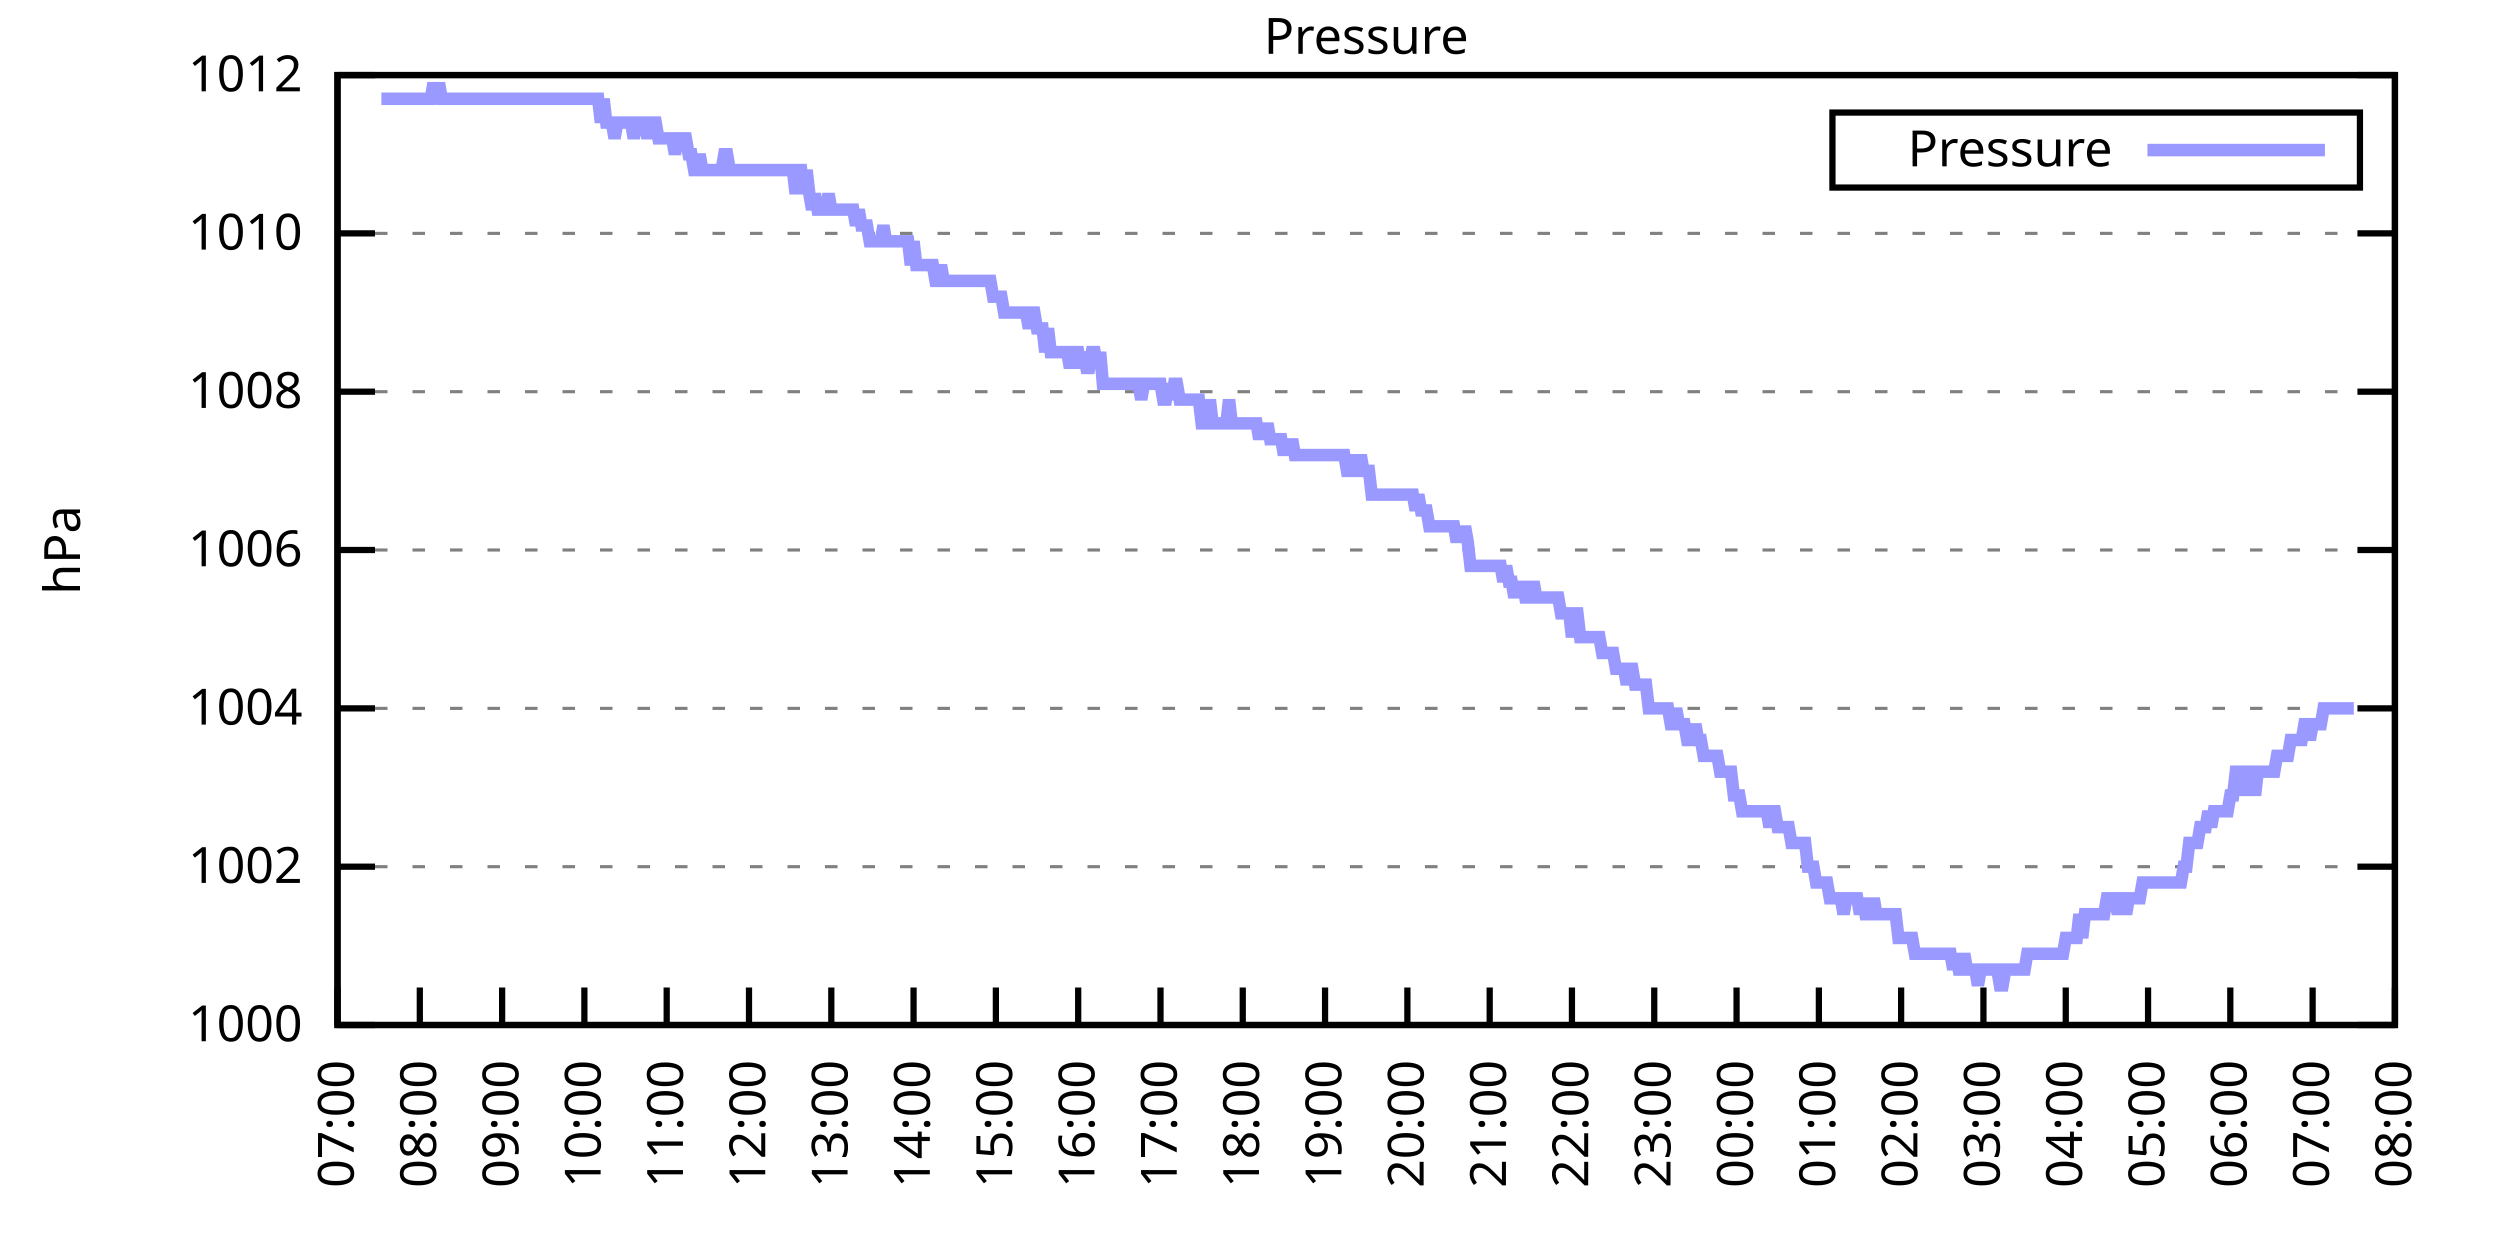
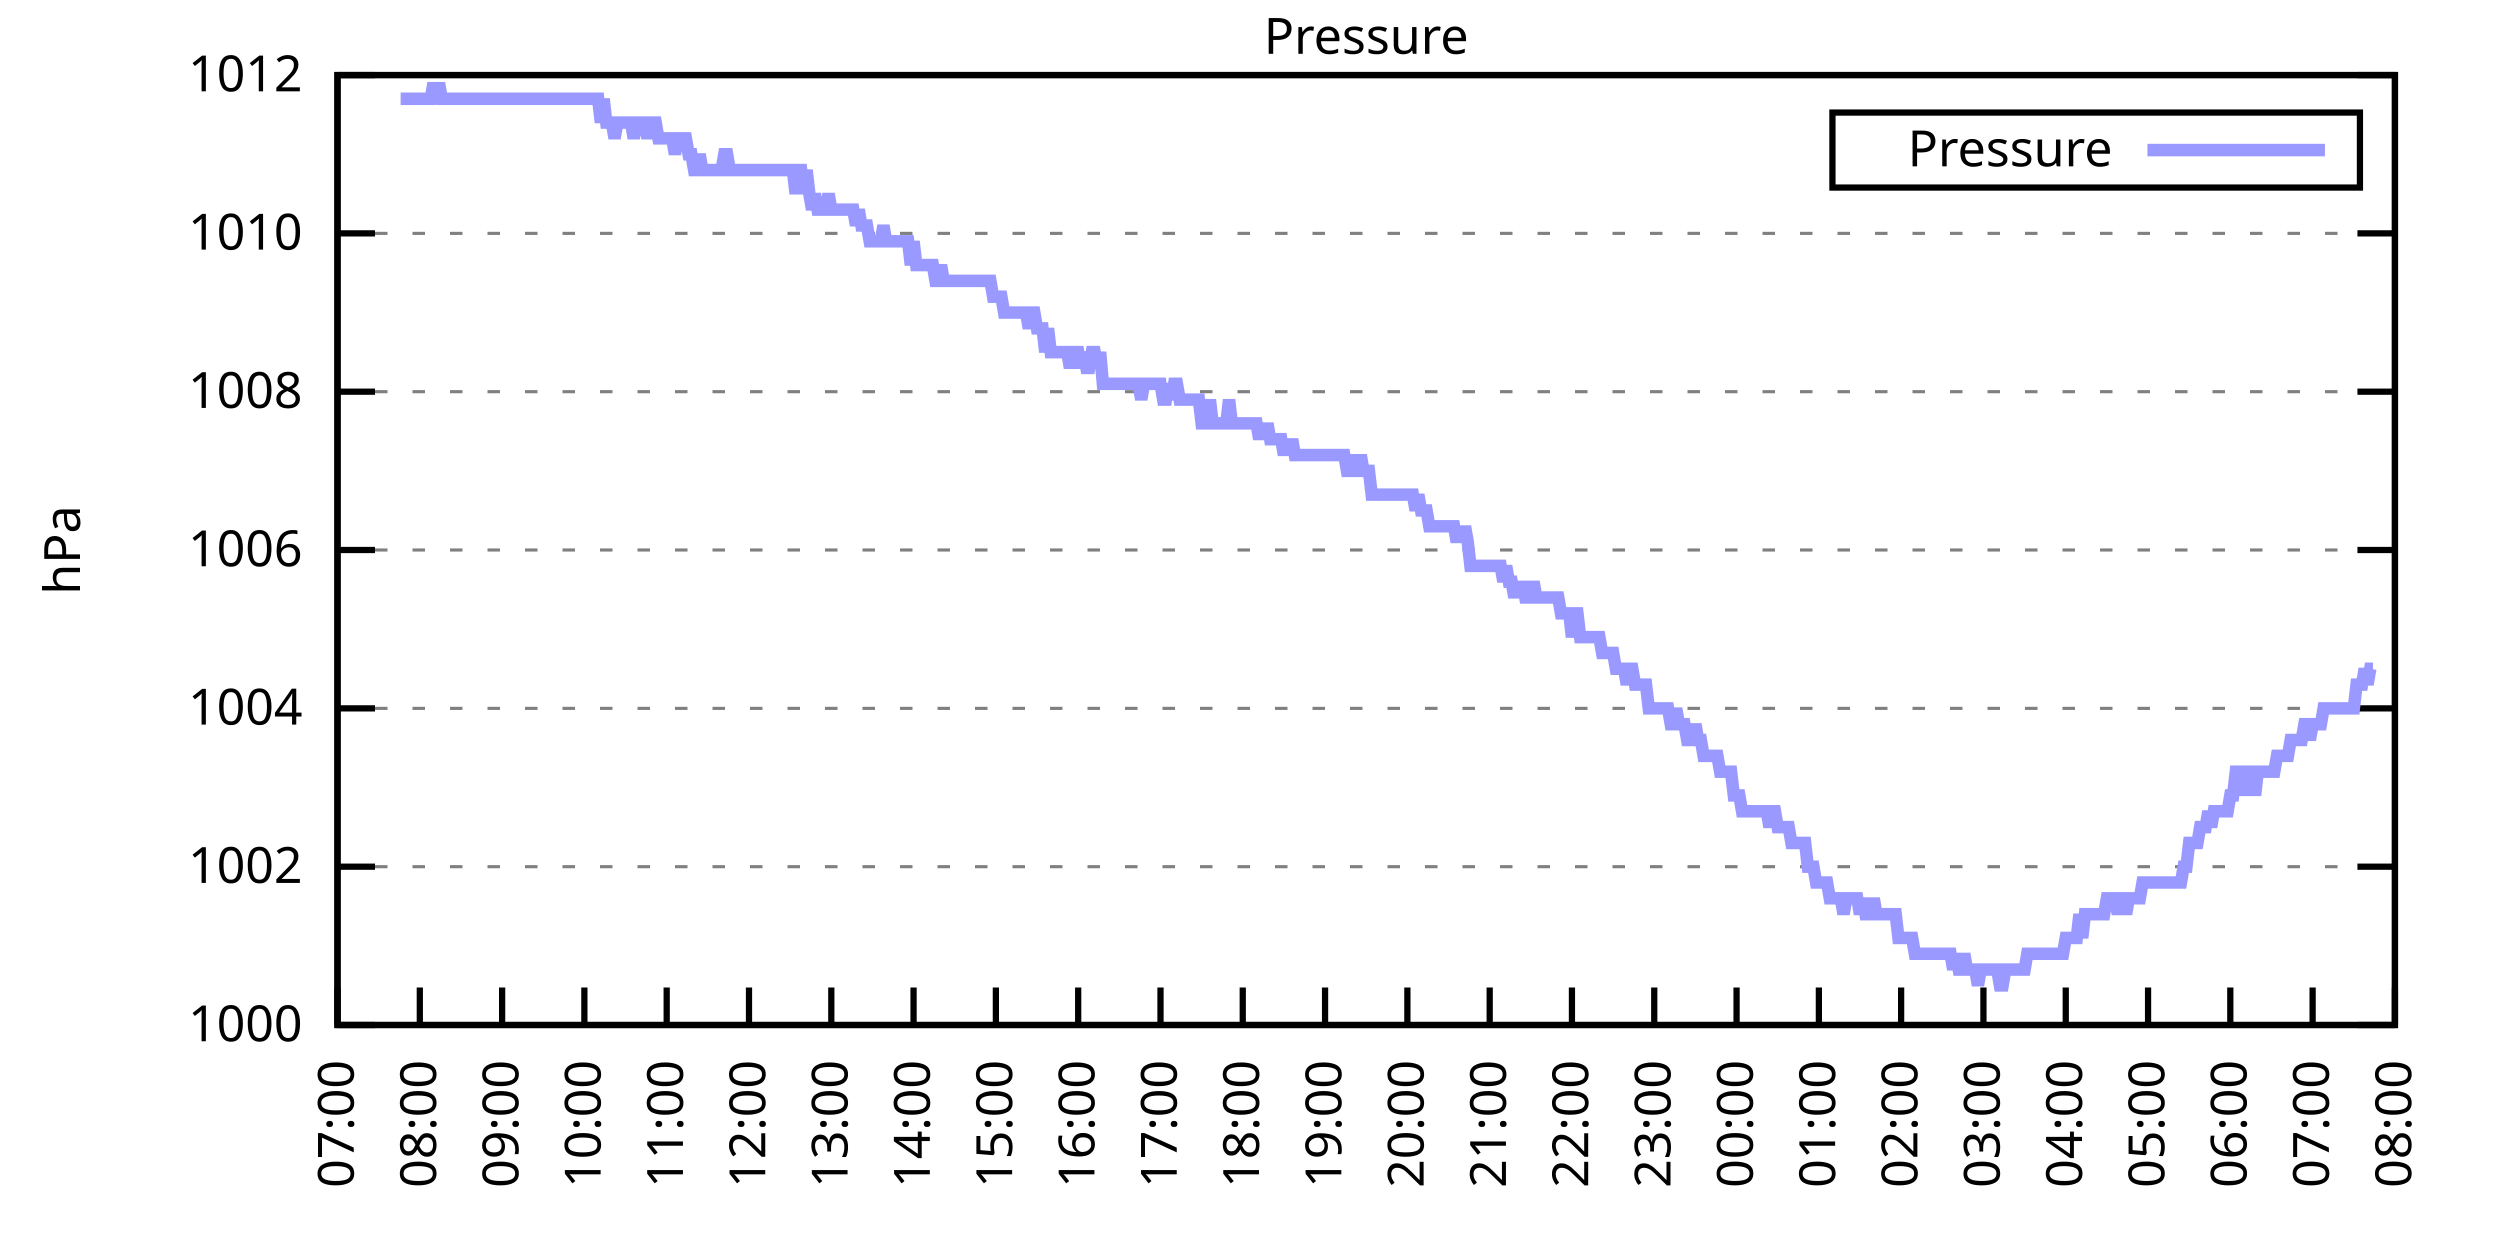
<svg xmlns="http://www.w3.org/2000/svg" xmlns:xlink="http://www.w3.org/1999/xlink" width="400" height="200" viewBox="0 0 400 200">
  <g id="gnuplot_canvas">
    <rect x="0" y="0" width="400" height="200" fill="none" />
    <defs>
      <circle id="gpDot" r="0.5" stroke-width="0.5" stroke="currentColor" />
      <path id="gpPt0" stroke-width="0.333" stroke="currentColor" d="M-1,0 h2 M0,-1 v2" />
      <path id="gpPt1" stroke-width="0.333" stroke="currentColor" d="M-1,-1 L1,1 M1,-1 L-1,1" />
      <path id="gpPt2" stroke-width="0.333" stroke="currentColor" d="M-1,0 L1,0 M0,-1 L0,1 M-1,-1 L1,1 M-1,1 L1,-1" />
      <rect id="gpPt3" stroke-width="0.333" stroke="currentColor" x="-1" y="-1" width="2" height="2" />
      <rect id="gpPt4" stroke-width="0.333" stroke="currentColor" fill="currentColor" x="-1" y="-1" width="2" height="2" />
      <circle id="gpPt5" stroke-width="0.333" stroke="currentColor" cx="0" cy="0" r="1" />
      <use xlink:href="#gpPt5" id="gpPt6" fill="currentColor" stroke="none" />
      <path id="gpPt7" stroke-width="0.333" stroke="currentColor" d="M0,-1.33 L-1.33,0.67 L1.33,0.67 z" />
      <use xlink:href="#gpPt7" id="gpPt8" fill="currentColor" stroke="none" />
      <use xlink:href="#gpPt7" id="gpPt9" stroke="currentColor" transform="rotate(180)" />
      <use xlink:href="#gpPt9" id="gpPt10" fill="currentColor" stroke="none" />
      <use xlink:href="#gpPt3" id="gpPt11" stroke="currentColor" transform="rotate(45)" />
      <use xlink:href="#gpPt11" id="gpPt12" fill="currentColor" stroke="none" />
      <path id="gpPt13" stroke-width="0.333" stroke="currentColor" d="M0,1.330 L1.265,0.411 L0.782,-1.067 L-0.782,-1.076 L-1.265,0.411 z" />
      <use xlink:href="#gpPt13" id="gpPt14" fill="currentColor" stroke="none" />
      <filter id="textbox" filterUnits="objectBoundingBox" x="0" y="0" height="1" width="1">
        <feFlood flood-color="white" flood-opacity="1" result="bgnd" />
        <feComposite in="SourceGraphic" in2="bgnd" operator="atop" />
      </filter>
      <filter id="greybox" filterUnits="objectBoundingBox" x="0" y="0" height="1" width="1">
        <feFlood flood-color="lightgrey" flood-opacity="1" result="grey" />
        <feComposite in="SourceGraphic" in2="grey" operator="atop" />
      </filter>
    </defs>
    <g fill="none" color="white" stroke="currentColor" stroke-width="1.00" stroke-linecap="butt" stroke-linejoin="miter">
</g>
    <g fill="none" color="black" stroke="currentColor" stroke-width="1.00" stroke-linecap="butt" stroke-linejoin="miter">
      <g stroke="none" shape-rendering="crispEdges">
        <polygon fill="rgb(255, 255, 255)" points="54.00,164.00 383.18,164.00 383.18,12.02 54.00,12.02 " />
      </g>
    </g>
    <g fill="none" color="black" stroke="currentColor" stroke-width="1.00" stroke-linecap="butt" stroke-linejoin="miter">
</g>
    <g fill="none" color="black" stroke="black" stroke-width="0.50" stroke-linecap="butt" stroke-linejoin="miter">
</g>
    <g fill="none" color="gray" stroke="currentColor" stroke-width="0.50" stroke-linecap="butt" stroke-linejoin="miter">
      <path stroke="gray" stroke-dasharray="2,4" class="gridline" d="M54.00,164.00 L383.19,164.00  " />
    </g>
    <g fill="none" color="gray" stroke="gray" stroke-width="1.00" stroke-linecap="butt" stroke-linejoin="miter">
</g>
    <g fill="none" color="black" stroke="currentColor" stroke-width="1.00" stroke-linecap="butt" stroke-linejoin="miter">
      <path stroke="black" d="M54.00,164.00 L60.00,164.00 M383.19,164.00 L377.19,164.00  " />
      <g transform="translate(48.40,166.60)" stroke="none" fill="black" font-family="Sans" font-size="8.00" text-anchor="end">
        <text>
          <tspan font-family="Sans"> 1000</tspan>
        </text>
      </g>
    </g>
    <g fill="none" color="black" stroke="currentColor" stroke-width="1.00" stroke-linecap="butt" stroke-linejoin="miter">
</g>
    <g fill="none" color="black" stroke="black" stroke-width="0.50" stroke-linecap="butt" stroke-linejoin="miter">
</g>
    <g fill="none" color="gray" stroke="currentColor" stroke-width="0.50" stroke-linecap="butt" stroke-linejoin="miter">
      <path stroke="gray" stroke-dasharray="2,4" class="gridline" d="M54.00,138.67 L383.19,138.67  " />
    </g>
    <g fill="none" color="gray" stroke="gray" stroke-width="1.00" stroke-linecap="butt" stroke-linejoin="miter">
</g>
    <g fill="none" color="black" stroke="currentColor" stroke-width="1.00" stroke-linecap="butt" stroke-linejoin="miter">
      <path stroke="black" d="M54.00,138.67 L60.00,138.67 M383.19,138.67 L377.19,138.67  " />
      <g transform="translate(48.40,141.27)" stroke="none" fill="black" font-family="Sans" font-size="8.00" text-anchor="end">
        <text>
          <tspan font-family="Sans"> 1002</tspan>
        </text>
      </g>
    </g>
    <g fill="none" color="black" stroke="currentColor" stroke-width="1.00" stroke-linecap="butt" stroke-linejoin="miter">
</g>
    <g fill="none" color="black" stroke="black" stroke-width="0.50" stroke-linecap="butt" stroke-linejoin="miter">
</g>
    <g fill="none" color="gray" stroke="currentColor" stroke-width="0.50" stroke-linecap="butt" stroke-linejoin="miter">
      <path stroke="gray" stroke-dasharray="2,4" class="gridline" d="M54.00,113.34 L383.19,113.34  " />
    </g>
    <g fill="none" color="gray" stroke="gray" stroke-width="1.00" stroke-linecap="butt" stroke-linejoin="miter">
</g>
    <g fill="none" color="black" stroke="currentColor" stroke-width="1.00" stroke-linecap="butt" stroke-linejoin="miter">
      <path stroke="black" d="M54.00,113.34 L60.00,113.34 M383.19,113.34 L377.19,113.34  " />
      <g transform="translate(48.40,115.94)" stroke="none" fill="black" font-family="Sans" font-size="8.00" text-anchor="end">
        <text>
          <tspan font-family="Sans"> 1004</tspan>
        </text>
      </g>
    </g>
    <g fill="none" color="black" stroke="currentColor" stroke-width="1.00" stroke-linecap="butt" stroke-linejoin="miter">
</g>
    <g fill="none" color="black" stroke="black" stroke-width="0.50" stroke-linecap="butt" stroke-linejoin="miter">
</g>
    <g fill="none" color="gray" stroke="currentColor" stroke-width="0.50" stroke-linecap="butt" stroke-linejoin="miter">
      <path stroke="gray" stroke-dasharray="2,4" class="gridline" d="M54.00,88.00 L383.19,88.00  " />
    </g>
    <g fill="none" color="gray" stroke="gray" stroke-width="1.00" stroke-linecap="butt" stroke-linejoin="miter">
</g>
    <g fill="none" color="black" stroke="currentColor" stroke-width="1.00" stroke-linecap="butt" stroke-linejoin="miter">
      <path stroke="black" d="M54.00,88.00 L60.00,88.00 M383.19,88.00 L377.19,88.00  " />
      <g transform="translate(48.40,90.60)" stroke="none" fill="black" font-family="Sans" font-size="8.00" text-anchor="end">
        <text>
          <tspan font-family="Sans"> 1006</tspan>
        </text>
      </g>
    </g>
    <g fill="none" color="black" stroke="currentColor" stroke-width="1.00" stroke-linecap="butt" stroke-linejoin="miter">
</g>
    <g fill="none" color="black" stroke="black" stroke-width="0.50" stroke-linecap="butt" stroke-linejoin="miter">
</g>
    <g fill="none" color="gray" stroke="currentColor" stroke-width="0.50" stroke-linecap="butt" stroke-linejoin="miter">
      <path stroke="gray" stroke-dasharray="2,4" class="gridline" d="M54.00,62.67 L383.19,62.67  " />
    </g>
    <g fill="none" color="gray" stroke="gray" stroke-width="1.00" stroke-linecap="butt" stroke-linejoin="miter">
</g>
    <g fill="none" color="black" stroke="currentColor" stroke-width="1.00" stroke-linecap="butt" stroke-linejoin="miter">
      <path stroke="black" d="M54.00,62.67 L60.00,62.67 M383.19,62.67 L377.19,62.67  " />
      <g transform="translate(48.40,65.27)" stroke="none" fill="black" font-family="Sans" font-size="8.00" text-anchor="end">
        <text>
          <tspan font-family="Sans"> 1008</tspan>
        </text>
      </g>
    </g>
    <g fill="none" color="black" stroke="currentColor" stroke-width="1.00" stroke-linecap="butt" stroke-linejoin="miter">
</g>
    <g fill="none" color="black" stroke="black" stroke-width="0.50" stroke-linecap="butt" stroke-linejoin="miter">
</g>
    <g fill="none" color="gray" stroke="currentColor" stroke-width="0.50" stroke-linecap="butt" stroke-linejoin="miter">
      <path stroke="gray" stroke-dasharray="2,4" class="gridline" d="M54.00,37.34 L383.19,37.34  " />
    </g>
    <g fill="none" color="gray" stroke="gray" stroke-width="1.00" stroke-linecap="butt" stroke-linejoin="miter">
</g>
    <g fill="none" color="black" stroke="currentColor" stroke-width="1.00" stroke-linecap="butt" stroke-linejoin="miter">
      <path stroke="black" d="M54.00,37.34 L60.00,37.34 M383.19,37.34 L377.19,37.34  " />
      <g transform="translate(48.40,39.94)" stroke="none" fill="black" font-family="Sans" font-size="8.00" text-anchor="end">
        <text>
          <tspan font-family="Sans"> 1010</tspan>
        </text>
      </g>
    </g>
    <g fill="none" color="black" stroke="currentColor" stroke-width="1.00" stroke-linecap="butt" stroke-linejoin="miter">
</g>
    <g fill="none" color="black" stroke="black" stroke-width="0.50" stroke-linecap="butt" stroke-linejoin="miter">
</g>
    <g fill="none" color="gray" stroke="currentColor" stroke-width="0.50" stroke-linecap="butt" stroke-linejoin="miter">
      <path stroke="gray" stroke-dasharray="2,4" class="gridline" d="M54.00,12.01 L383.19,12.01  " />
    </g>
    <g fill="none" color="gray" stroke="gray" stroke-width="1.00" stroke-linecap="butt" stroke-linejoin="miter">
</g>
    <g fill="none" color="black" stroke="currentColor" stroke-width="1.00" stroke-linecap="butt" stroke-linejoin="miter">
      <path stroke="black" d="M54.00,12.01 L60.00,12.01 M383.19,12.01 L377.19,12.01  " />
      <g transform="translate(48.40,14.61)" stroke="none" fill="black" font-family="Sans" font-size="8.00" text-anchor="end">
        <text>
          <tspan font-family="Sans"> 1012</tspan>
        </text>
      </g>
    </g>
    <g fill="none" color="black" stroke="currentColor" stroke-width="1.00" stroke-linecap="butt" stroke-linejoin="miter">
      <path stroke="black" d="M54.00,164.00 L54.00,158.00  " />
      <g transform="translate(56.60,169.60) rotate(270.00)" stroke="none" fill="black" font-family="Sans" font-size="8.00" text-anchor="end">
        <text>
          <tspan font-family="Sans">07:00</tspan>
        </text>
      </g>
    </g>
    <g fill="none" color="black" stroke="currentColor" stroke-width="1.00" stroke-linecap="butt" stroke-linejoin="miter">
      <path stroke="black" d="M67.17,164.00 L67.17,158.00  " />
      <g transform="translate(69.77,169.60) rotate(270.00)" stroke="none" fill="black" font-family="Sans" font-size="8.00" text-anchor="end">
        <text>
          <tspan font-family="Sans">08:00</tspan>
        </text>
      </g>
    </g>
    <g fill="none" color="black" stroke="currentColor" stroke-width="1.00" stroke-linecap="butt" stroke-linejoin="miter">
      <path stroke="black" d="M80.34,164.00 L80.34,158.00  " />
      <g transform="translate(82.94,169.60) rotate(270.00)" stroke="none" fill="black" font-family="Sans" font-size="8.00" text-anchor="end">
        <text>
          <tspan font-family="Sans">09:00</tspan>
        </text>
      </g>
    </g>
    <g fill="none" color="black" stroke="currentColor" stroke-width="1.00" stroke-linecap="butt" stroke-linejoin="miter">
      <path stroke="black" d="M93.50,164.00 L93.50,158.00  " />
      <g transform="translate(96.10,169.60) rotate(270.00)" stroke="none" fill="black" font-family="Sans" font-size="8.00" text-anchor="end">
        <text>
          <tspan font-family="Sans">10:00</tspan>
        </text>
      </g>
    </g>
    <g fill="none" color="black" stroke="currentColor" stroke-width="1.00" stroke-linecap="butt" stroke-linejoin="miter">
      <path stroke="black" d="M106.67,164.00 L106.67,158.00  " />
      <g transform="translate(109.27,169.60) rotate(270.00)" stroke="none" fill="black" font-family="Sans" font-size="8.00" text-anchor="end">
        <text>
          <tspan font-family="Sans">11:00</tspan>
        </text>
      </g>
    </g>
    <g fill="none" color="black" stroke="currentColor" stroke-width="1.00" stroke-linecap="butt" stroke-linejoin="miter">
      <path stroke="black" d="M119.84,164.00 L119.84,158.00  " />
      <g transform="translate(122.44,169.60) rotate(270.00)" stroke="none" fill="black" font-family="Sans" font-size="8.00" text-anchor="end">
        <text>
          <tspan font-family="Sans">12:00</tspan>
        </text>
      </g>
    </g>
    <g fill="none" color="black" stroke="currentColor" stroke-width="1.00" stroke-linecap="butt" stroke-linejoin="miter">
      <path stroke="black" d="M133.01,164.00 L133.01,158.00  " />
      <g transform="translate(135.61,169.60) rotate(270.00)" stroke="none" fill="black" font-family="Sans" font-size="8.00" text-anchor="end">
        <text>
          <tspan font-family="Sans">13:00</tspan>
        </text>
      </g>
    </g>
    <g fill="none" color="black" stroke="currentColor" stroke-width="1.00" stroke-linecap="butt" stroke-linejoin="miter">
      <path stroke="black" d="M146.17,164.00 L146.17,158.00  " />
      <g transform="translate(148.77,169.60) rotate(270.00)" stroke="none" fill="black" font-family="Sans" font-size="8.00" text-anchor="end">
        <text>
          <tspan font-family="Sans">14:00</tspan>
        </text>
      </g>
    </g>
    <g fill="none" color="black" stroke="currentColor" stroke-width="1.00" stroke-linecap="butt" stroke-linejoin="miter">
      <path stroke="black" d="M159.34,164.00 L159.34,158.00  " />
      <g transform="translate(161.94,169.60) rotate(270.00)" stroke="none" fill="black" font-family="Sans" font-size="8.00" text-anchor="end">
        <text>
          <tspan font-family="Sans">15:00</tspan>
        </text>
      </g>
    </g>
    <g fill="none" color="black" stroke="currentColor" stroke-width="1.00" stroke-linecap="butt" stroke-linejoin="miter">
      <path stroke="black" d="M172.51,164.00 L172.51,158.00  " />
      <g transform="translate(175.11,169.60) rotate(270.00)" stroke="none" fill="black" font-family="Sans" font-size="8.00" text-anchor="end">
        <text>
          <tspan font-family="Sans">16:00</tspan>
        </text>
      </g>
    </g>
    <g fill="none" color="black" stroke="currentColor" stroke-width="1.00" stroke-linecap="butt" stroke-linejoin="miter">
      <path stroke="black" d="M185.68,164.00 L185.68,158.00  " />
      <g transform="translate(188.28,169.60) rotate(270.00)" stroke="none" fill="black" font-family="Sans" font-size="8.00" text-anchor="end">
        <text>
          <tspan font-family="Sans">17:00</tspan>
        </text>
      </g>
    </g>
    <g fill="none" color="black" stroke="currentColor" stroke-width="1.00" stroke-linecap="butt" stroke-linejoin="miter">
      <path stroke="black" d="M198.84,164.00 L198.84,158.00  " />
      <g transform="translate(201.44,169.60) rotate(270.00)" stroke="none" fill="black" font-family="Sans" font-size="8.00" text-anchor="end">
        <text>
          <tspan font-family="Sans">18:00</tspan>
        </text>
      </g>
    </g>
    <g fill="none" color="black" stroke="currentColor" stroke-width="1.00" stroke-linecap="butt" stroke-linejoin="miter">
      <path stroke="black" d="M212.01,164.00 L212.01,158.00  " />
      <g transform="translate(214.61,169.60) rotate(270.00)" stroke="none" fill="black" font-family="Sans" font-size="8.00" text-anchor="end">
        <text>
          <tspan font-family="Sans">19:00</tspan>
        </text>
      </g>
    </g>
    <g fill="none" color="black" stroke="currentColor" stroke-width="1.00" stroke-linecap="butt" stroke-linejoin="miter">
      <path stroke="black" d="M225.18,164.00 L225.18,158.00  " />
      <g transform="translate(227.78,169.60) rotate(270.00)" stroke="none" fill="black" font-family="Sans" font-size="8.00" text-anchor="end">
        <text>
          <tspan font-family="Sans">20:00</tspan>
        </text>
      </g>
    </g>
    <g fill="none" color="black" stroke="currentColor" stroke-width="1.00" stroke-linecap="butt" stroke-linejoin="miter">
      <path stroke="black" d="M238.35,164.00 L238.35,158.00  " />
      <g transform="translate(240.95,169.60) rotate(270.00)" stroke="none" fill="black" font-family="Sans" font-size="8.00" text-anchor="end">
        <text>
          <tspan font-family="Sans">21:00</tspan>
        </text>
      </g>
    </g>
    <g fill="none" color="black" stroke="currentColor" stroke-width="1.00" stroke-linecap="butt" stroke-linejoin="miter">
      <path stroke="black" d="M251.51,164.00 L251.51,158.00  " />
      <g transform="translate(254.11,169.60) rotate(270.00)" stroke="none" fill="black" font-family="Sans" font-size="8.00" text-anchor="end">
        <text>
          <tspan font-family="Sans">22:00</tspan>
        </text>
      </g>
    </g>
    <g fill="none" color="black" stroke="currentColor" stroke-width="1.00" stroke-linecap="butt" stroke-linejoin="miter">
      <path stroke="black" d="M264.68,164.00 L264.68,158.00  " />
      <g transform="translate(267.28,169.60) rotate(270.00)" stroke="none" fill="black" font-family="Sans" font-size="8.00" text-anchor="end">
        <text>
          <tspan font-family="Sans">23:00</tspan>
        </text>
      </g>
    </g>
    <g fill="none" color="black" stroke="currentColor" stroke-width="1.00" stroke-linecap="butt" stroke-linejoin="miter">
      <path stroke="black" d="M277.85,164.00 L277.85,158.00  " />
      <g transform="translate(280.45,169.60) rotate(270.00)" stroke="none" fill="black" font-family="Sans" font-size="8.00" text-anchor="end">
        <text>
          <tspan font-family="Sans">00:00</tspan>
        </text>
      </g>
    </g>
    <g fill="none" color="black" stroke="currentColor" stroke-width="1.00" stroke-linecap="butt" stroke-linejoin="miter">
      <path stroke="black" d="M291.02,164.00 L291.02,158.00  " />
      <g transform="translate(293.62,169.60) rotate(270.00)" stroke="none" fill="black" font-family="Sans" font-size="8.00" text-anchor="end">
        <text>
          <tspan font-family="Sans">01:00</tspan>
        </text>
      </g>
    </g>
    <g fill="none" color="black" stroke="currentColor" stroke-width="1.00" stroke-linecap="butt" stroke-linejoin="miter">
      <path stroke="black" d="M304.18,164.00 L304.18,158.00  " />
      <g transform="translate(306.78,169.60) rotate(270.00)" stroke="none" fill="black" font-family="Sans" font-size="8.00" text-anchor="end">
        <text>
          <tspan font-family="Sans">02:00</tspan>
        </text>
      </g>
    </g>
    <g fill="none" color="black" stroke="currentColor" stroke-width="1.00" stroke-linecap="butt" stroke-linejoin="miter">
      <path stroke="black" d="M317.35,164.00 L317.35,158.00  " />
      <g transform="translate(319.95,169.60) rotate(270.00)" stroke="none" fill="black" font-family="Sans" font-size="8.00" text-anchor="end">
        <text>
          <tspan font-family="Sans">03:00</tspan>
        </text>
      </g>
    </g>
    <g fill="none" color="black" stroke="currentColor" stroke-width="1.00" stroke-linecap="butt" stroke-linejoin="miter">
      <path stroke="black" d="M330.52,164.00 L330.52,158.00  " />
      <g transform="translate(333.12,169.60) rotate(270.00)" stroke="none" fill="black" font-family="Sans" font-size="8.00" text-anchor="end">
        <text>
          <tspan font-family="Sans">04:00</tspan>
        </text>
      </g>
    </g>
    <g fill="none" color="black" stroke="currentColor" stroke-width="1.00" stroke-linecap="butt" stroke-linejoin="miter">
      <path stroke="black" d="M343.69,164.00 L343.69,158.00  " />
      <g transform="translate(346.29,169.60) rotate(270.00)" stroke="none" fill="black" font-family="Sans" font-size="8.00" text-anchor="end">
        <text>
          <tspan font-family="Sans">05:00</tspan>
        </text>
      </g>
    </g>
    <g fill="none" color="black" stroke="currentColor" stroke-width="1.00" stroke-linecap="butt" stroke-linejoin="miter">
      <path stroke="black" d="M356.85,164.00 L356.85,158.00  " />
      <g transform="translate(359.45,169.60) rotate(270.00)" stroke="none" fill="black" font-family="Sans" font-size="8.00" text-anchor="end">
        <text>
          <tspan font-family="Sans">06:00</tspan>
        </text>
      </g>
    </g>
    <g fill="none" color="black" stroke="currentColor" stroke-width="1.00" stroke-linecap="butt" stroke-linejoin="miter">
      <path stroke="black" d="M370.02,164.00 L370.02,158.00  " />
      <g transform="translate(372.62,169.60) rotate(270.00)" stroke="none" fill="black" font-family="Sans" font-size="8.00" text-anchor="end">
        <text>
          <tspan font-family="Sans">07:00</tspan>
        </text>
      </g>
    </g>
    <g fill="none" color="black" stroke="currentColor" stroke-width="1.00" stroke-linecap="butt" stroke-linejoin="miter">
      <path stroke="black" d="M383.19,164.00 L383.19,158.00  " />
      <g transform="translate(385.79,169.60) rotate(270.00)" stroke="none" fill="black" font-family="Sans" font-size="8.00" text-anchor="end">
        <text>
          <tspan font-family="Sans">08:00</tspan>
        </text>
      </g>
    </g>
    <g fill="none" color="black" stroke="currentColor" stroke-width="1.00" stroke-linecap="butt" stroke-linejoin="miter">
</g>
    <g fill="none" color="black" stroke="currentColor" stroke-width="1.00" stroke-linecap="butt" stroke-linejoin="miter">
      <path stroke="black" d="M54.00,12.01 L54.00,164.00 L383.19,164.00 L383.19,12.01 L54.00,12.01 Z  " />
    </g>
    <g fill="none" color="black" stroke="currentColor" stroke-width="1.00" stroke-linecap="butt" stroke-linejoin="miter">
</g>
    <g fill="none" color="black" stroke="currentColor" stroke-width="1.00" stroke-linecap="butt" stroke-linejoin="miter">
      <path stroke="black" d="M293.19,30.01 L293.19,18.01 L377.59,18.01 L377.59,30.01 L293.19,30.01 Z  " />
    </g>
    <g id="Pressure_plot_1">
      <g fill="none" color="white" stroke="black" stroke-width="2.00" stroke-linecap="butt" stroke-linejoin="miter">
</g>
      <g fill="none" color="black" stroke="currentColor" stroke-width="2.00" stroke-linecap="butt" stroke-linejoin="miter">
        <g transform="translate(337.99,26.61)" stroke="none" fill="black" font-family="Sans" font-size="8.00" text-anchor="end">
          <text>
            <tspan font-family="Sans">Pressure</tspan>
          </text>
        </g>
      </g>
      <g fill="none" color="black" stroke="currentColor" stroke-width="2.00" stroke-linecap="butt" stroke-linejoin="miter">
-         <path stroke="rgb(153, 153, 255)" d="M343.59,24.01 L371.99,24.01 M61.02,15.81 L61.46,15.81 L61.90,15.81 L62.34,15.81 L62.78,15.81 L63.22,15.81   L63.66,15.81 L64.10,15.81 L64.53,15.81 L64.97,15.81 L65.41,15.81 L65.85,15.81 L66.29,15.81 L66.73,15.81   L67.17,15.81 L67.61,15.81 L68.05,15.81 L68.48,15.81 L68.92,15.81 L69.36,13.28 L69.80,15.81 L70.24,13.28   L70.68,15.81 L71.12,15.81 L71.56,15.81 L72.00,15.81 L72.43,15.81 L72.87,15.81 L73.31,15.81 L73.75,15.81   L74.19,15.81 L74.63,15.81 L75.07,15.81 L75.51,15.81 L75.95,15.81 L76.38,15.81 L76.82,15.81 L77.26,15.81   L77.70,15.81 L78.14,15.81 L78.58,15.81 L79.02,15.81 L79.46,15.81 L79.90,15.81 L80.34,15.81 L80.77,15.81   L81.21,15.81 L81.65,15.81 L82.09,15.81 L82.53,15.81 L82.97,15.81 L83.41,15.81 L83.85,15.81 L84.29,15.81   L84.72,15.81 L85.16,15.81 L85.60,15.81 L86.04,15.81 L86.48,15.81 L86.92,15.81 L87.36,15.81 L87.80,15.81   L88.24,15.81 L88.67,15.81 L89.11,15.81 L89.55,15.81 L89.99,15.81 L90.43,15.81 L90.87,15.81 L91.31,15.81   L91.75,15.81 L92.19,15.81 L92.62,15.81 L93.06,15.81 L93.50,15.81 L93.94,15.81 L94.38,15.81 L94.82,15.81   L95.26,15.81 L95.70,15.81 L96.14,19.61 L96.58,15.81 L97.01,19.61 L97.45,19.61 L97.89,19.61 L98.33,22.14   L98.77,19.61 L99.21,19.61 L99.65,19.61 L100.09,19.61 L100.53,19.61 L100.96,19.61 L101.40,22.14 L101.84,19.61   L102.28,19.61 L102.72,19.61 L103.16,19.61 L103.60,22.14 L104.04,19.61 L104.48,19.61 L104.91,19.61 L105.35,22.14   L105.79,22.14 L106.23,22.14 L106.67,22.14 L107.11,22.14 L107.55,22.14 L107.99,24.68 L108.43,22.14 L108.87,22.14   L109.30,22.14 L109.74,22.14 L110.18,24.68 L110.62,24.68 L111.06,27.21 L111.50,27.21 L111.94,24.68 L112.38,27.21   L112.82,27.21 L113.25,27.21 L113.69,27.21 L114.13,27.21 L114.57,27.21 L115.01,27.21 L115.45,27.21 L115.89,24.68   L116.33,24.68 L116.77,27.21 L117.20,27.21 L117.64,27.21 L118.08,27.21 L118.52,27.21 L118.96,27.21 L119.40,27.21   L119.84,27.21 L120.28,27.21 L120.72,27.21 L121.15,27.21 L121.59,27.21 L122.03,27.21 L122.47,27.21 L122.91,27.21   L123.35,27.21 L123.79,27.21 L124.23,27.21 L124.67,27.21 L125.11,27.21 L125.54,27.21 L125.98,27.21 L126.42,27.21   L126.86,27.21 L127.30,31.01 L127.74,27.21 L128.18,27.21 L128.62,31.01 L129.06,27.21 L129.49,31.01 L129.93,33.54   L130.37,31.01 L130.81,33.54 L131.25,33.54 L131.69,33.54 L132.13,33.54 L132.57,31.01 L133.01,33.54 L133.44,33.54   L133.88,33.54 L134.32,33.54 L134.76,33.54 L135.20,33.54 L135.64,33.54 L136.08,33.54 L136.52,33.54 L136.96,36.08   L137.39,33.54 L137.83,36.08 L138.27,36.08 L138.71,36.08 L139.15,38.61 L139.59,38.61 L140.03,38.61 L140.47,38.61   L140.91,38.61 L141.35,36.08 L141.78,38.61 L142.22,38.61 L142.66,38.61 L143.10,38.61 L143.54,38.61 L143.98,38.61   L144.42,38.61 L144.86,38.61 L145.30,38.61 L145.73,42.41 L146.17,38.61 L146.61,42.41 L147.05,42.41 L147.49,42.41   L147.93,42.41 L148.37,42.41 L148.81,42.41 L149.25,42.41 L149.68,44.94 L150.12,44.94 L150.56,42.41 L151.00,44.94   L151.44,44.94 L151.88,44.94 L152.32,44.94 L152.76,44.94 L153.20,44.94 L153.63,44.94 L154.07,44.94 L154.51,44.94   L154.95,44.94 L155.39,44.94 L155.83,44.94 L156.27,44.94 L156.71,44.94 L157.15,44.94 L157.59,44.94 L158.02,44.94   L158.46,44.94 L158.90,47.47 L159.34,47.47 L159.78,47.47 L160.22,47.47 L160.66,50.01 L161.10,50.01 L161.54,50.01   L161.97,50.01 L162.41,50.01 L162.85,50.01 L163.29,50.01 L163.73,50.01 L164.17,50.01 L164.61,52.54 L165.05,50.01   L165.49,50.01 L165.92,52.54 L166.36,52.54 L166.80,52.54 L167.24,56.34 L167.68,52.54 L168.12,56.34 L168.56,56.34   L169.00,56.34 L169.44,56.34 L169.87,56.34 L170.31,56.34 L170.75,56.34 L171.19,58.87 L171.63,56.34 L172.07,56.34   L172.51,56.34 L172.95,58.87 L173.39,56.34 L173.83,58.87 L174.26,58.87 L174.70,56.34 L175.14,56.34 L175.58,58.87   L176.02,56.34 L176.46,61.41 L176.90,61.41 L177.34,61.41 L177.78,61.41 L178.21,61.41 L178.65,61.41 L179.09,61.41   L179.53,61.41 L179.97,61.41 L180.41,61.41 L180.85,61.41 L181.29,61.41 L181.73,61.41 L182.16,61.41 L182.60,63.94   L183.04,61.41 L183.48,61.41 L183.92,61.41 L184.36,61.41 L184.80,61.41 L185.24,61.41 L185.68,61.41 L186.11,63.94   L186.55,63.94 L186.99,61.41 L187.43,63.94 L187.87,61.41 L188.31,61.41 L188.75,63.94 L189.19,63.94 L189.63,63.94   L190.07,63.94 L190.50,63.94 L190.94,63.94 L191.38,63.94 L191.82,63.94 L192.26,67.74 L192.70,67.74 L193.14,67.74   L193.58,63.94 L194.02,67.74 L194.45,67.74 L194.89,67.74 L195.33,67.74 L195.77,67.74 L196.21,67.74 L196.65,63.94   L197.09,67.74 L197.53,67.74 L197.97,67.74 L198.40,67.74 L198.84,67.74 L199.28,67.74 L199.72,67.74 L200.16,67.74   L200.60,67.74 L201.04,67.74 L201.48,70.27 L201.92,67.74 L202.35,70.27 L202.79,67.74 L203.23,70.27 L203.67,70.27   L204.11,70.27 L204.55,70.27 L204.99,70.27 L205.43,72.81 L205.87,70.27 L206.31,72.81 L206.74,70.27 L207.18,72.81   L207.62,72.81 L208.06,72.81 L208.50,72.81 L208.94,72.81 L209.38,72.81 L209.82,72.81 L210.26,72.81 L210.69,72.81   L211.13,72.81 L211.57,72.81 L212.01,72.81 L212.45,72.81 L212.89,72.81 L213.33,72.81 L213.77,72.81 L214.21,72.81   L214.64,72.81 L215.08,72.81 L215.52,75.34 L215.96,75.34 L216.40,72.81 L216.84,75.34 L217.28,75.34 L217.72,72.81   L218.16,75.34 L218.60,75.34 L219.03,75.34 L219.47,79.14 L219.91,79.14 L220.35,79.14 L220.79,79.14 L221.23,79.14   L221.67,79.14 L222.11,79.14 L222.55,79.14 L222.98,79.14 L223.42,79.14 L223.86,79.14 L224.30,79.14 L224.74,79.14   L225.18,79.14 L225.62,79.14 L226.06,79.14 L226.50,81.67 L226.93,79.14 L227.37,81.67 L227.81,81.67 L228.25,81.67   L228.69,84.21 L229.13,84.21 L229.57,84.21 L230.01,84.21 L230.45,84.21 L230.88,84.21 L231.32,84.21 L231.76,84.21   L232.20,84.21 L232.64,84.21 L233.08,86.74 L233.52,84.21 L233.96,86.74 L234.40,84.21 L234.84,86.74 L235.27,90.54   L235.71,90.54 L236.15,90.54 L236.59,90.54 L237.03,90.54 L237.47,90.54 L237.91,90.54 L238.35,90.54 L238.79,90.54   L239.22,90.54 L239.66,90.54 L240.10,90.54 L240.54,93.07 L240.98,90.54 L241.42,93.07 L241.86,93.07 L242.30,95.60   L242.74,93.07 L243.17,95.60 L243.61,93.07 L244.05,95.60 L244.49,95.60 L244.93,95.60 L245.37,93.07 L245.81,95.60   L246.25,95.60 L246.69,95.60 L247.12,95.60 L247.56,95.60 L248.00,95.60 L248.44,95.60 L248.88,95.60 L249.32,95.60   L249.76,98.14 L250.20,98.14 L250.64,98.14 L251.08,98.14 L251.51,101.94 L251.95,98.14 L252.39,98.14 L252.83,101.94   L253.27,101.94 L253.71,101.94 L254.15,101.94 L254.59,101.94 L255.03,101.94 L255.46,101.94 L255.90,101.94 L256.34,104.47   L256.78,104.47 L257.22,104.47 L257.66,104.47 L258.10,104.47 L258.54,107.00 L258.98,107.00 L259.41,107.00 L259.85,107.00   L260.29,109.54 L260.73,107.00 L261.17,107.00 L261.61,109.54 L262.05,109.54 L262.49,109.54 L262.93,109.54 L263.36,109.54   L263.80,113.34 L264.24,113.34 L264.68,113.34 L265.12,113.34 L265.56,113.34 L266.00,113.34 L266.44,113.34 L266.88,113.34   L267.32,115.87 L267.75,115.87 L268.19,113.34 L268.63,115.87 L269.07,115.87 L269.51,115.87 L269.95,118.40 L270.39,118.40   L270.83,118.40 L271.27,115.87 L271.70,118.40 L272.14,118.40 L272.58,120.94 L273.02,120.94 L273.46,120.94 L273.90,120.94   L274.34,120.94 L274.78,120.94 L275.22,123.47 L275.65,123.47 L276.09,123.47 L276.53,123.47 L276.97,123.47 L277.41,127.27   L277.85,127.27 L278.29,127.27 L278.73,129.80 L279.17,129.80 L279.60,129.80 L280.04,129.80 L280.48,129.80 L280.92,129.80   L281.36,129.80 L281.80,129.80 L282.24,129.80 L282.68,129.80 L283.12,132.34 L283.56,129.80 L283.99,129.80 L284.43,132.34   L284.87,132.34 L285.31,132.34 L285.75,132.34 L286.19,132.34 L286.63,134.87 L287.07,134.87 L287.51,134.87 L287.94,134.87   L288.38,134.87 L288.82,134.87 L289.26,138.67 L289.70,138.67 L290.14,138.67 L290.58,141.20 L291.02,141.20 L291.46,141.20   L291.89,141.20 L292.33,141.20 L292.77,143.73 L293.21,143.73 L293.65,143.73 L294.09,143.73 L294.53,143.73 L294.97,146.27   L295.41,143.73 L295.84,143.73 L296.28,143.73 L296.72,143.73 L297.16,143.73 L297.60,146.27 L298.04,143.73 L298.48,146.27   L298.92,146.27 L299.36,146.27 L299.80,143.73 L300.23,146.27 L300.67,146.27 L301.11,146.27 L301.55,146.27 L301.99,146.27   L302.43,146.27 L302.87,146.27 L303.31,146.27 L303.75,150.07 L304.18,150.07 L304.62,150.07 L305.06,150.07 L305.50,150.07   L305.94,150.07 L306.38,152.60 L306.82,152.60 L307.26,152.60 L307.70,152.60 L308.13,152.60 L308.57,152.60 L309.01,152.60   L309.45,152.60 L309.89,152.60 L310.33,152.60 L310.77,152.60 L311.21,152.60 L311.65,152.60 L312.08,152.60 L312.52,155.13   L312.96,152.60 L313.40,155.13 L313.84,155.13 L314.28,152.60 L314.72,155.13 L315.16,155.13 L315.60,155.13 L316.04,155.13   L316.47,157.67 L316.91,155.13 L317.35,155.13 L317.79,155.13 L318.23,155.13 L318.67,155.13 L319.11,155.13 L319.55,155.13   L319.99,157.67 L320.42,157.67 L320.86,155.13 L321.30,155.13 L321.74,155.13 L322.18,155.13 L322.62,155.13 L323.06,155.13   L323.50,155.13 L323.94,155.13 L324.37,152.60 L324.81,152.60 L325.25,152.60 L325.69,152.60 L326.13,152.60 L326.57,152.60   L327.01,152.60 L327.45,152.60 L327.89,152.60 L328.33,152.60 L328.76,152.60 L329.20,152.60 L329.64,152.60 L330.08,152.60   L330.52,150.07 L330.96,150.07 L331.40,150.07 L331.84,150.07 L332.28,150.07 L332.71,146.27 L333.15,150.07 L333.59,146.27   L334.03,146.27 L334.47,146.27 L334.91,146.27 L335.35,146.27 L335.79,146.27 L336.23,146.27 L336.66,146.27 L337.10,143.73   L337.54,143.73 L337.98,143.73 L338.42,143.73 L338.86,146.27 L339.30,143.73 L339.74,143.73 L340.18,146.27 L340.61,143.73   L341.05,143.73 L341.49,143.73 L341.93,143.73 L342.37,143.73 L342.81,141.20 L343.25,141.20 L343.69,141.20 L344.13,141.20   L344.57,141.20 L345.00,141.20 L345.44,141.20 L345.88,141.20 L346.32,141.20 L346.76,141.20 L347.20,141.20 L347.64,141.20   L348.08,141.20 L348.52,141.20 L348.95,141.20 L349.39,138.67 L349.83,138.67 L350.27,134.87 L350.71,134.87 L351.15,134.87   L351.59,134.87 L352.03,132.34 L352.47,132.34 L352.90,132.34 L353.34,129.80 L353.78,132.34 L354.22,129.80 L354.66,129.80   L355.10,129.80 L355.54,129.80 L355.98,129.80 L356.42,129.80 L356.85,127.27 L357.29,127.27 L357.73,123.47 L358.17,123.47   L358.61,127.27 L359.05,123.47 L359.49,127.27 L359.93,123.47 L360.37,123.47 L360.81,127.27 L361.24,123.47 L361.68,123.47   L362.12,123.47 L362.56,123.47 L363.00,123.47 L363.44,123.47 L363.88,123.47 L364.32,120.94 L364.76,120.94 L365.19,120.94   L365.63,120.94 L366.07,120.94 L366.51,118.40 L366.95,118.40 L367.39,118.40 L367.83,118.40 L368.27,118.40 L368.71,115.87   L369.14,115.87 L369.58,118.40 L370.02,115.87 L370.46,115.87 L370.90,115.87 L371.34,115.87 L371.78,113.34 L372.22,113.34   L372.66,113.34 L373.09,113.34 L373.53,113.34 L373.97,113.34 L374.41,113.34 L374.85,113.34 L375.29,113.34 L375.73,113.34   L376.17,113.34 L376.61,113.34  " />
+         <path stroke="rgb(153, 153, 255)" d="M343.59,24.01 L371.99,24.01 M64.10,15.81 L64.53,15.81 L64.97,15.81 L65.41,15.81 L65.85,15.81 L66.29,15.81   L66.73,15.81 L67.17,15.81 L67.61,15.81 L68.05,15.81 L68.48,15.81 L68.92,15.81 L69.36,13.28 L69.80,15.81   L70.24,13.28 L70.68,15.81 L71.12,15.81 L71.56,15.81 L72.00,15.81 L72.43,15.81 L72.87,15.81 L73.31,15.81   L73.75,15.81 L74.19,15.81 L74.63,15.81 L75.07,15.81 L75.51,15.81 L75.95,15.81 L76.38,15.81 L76.82,15.81   L77.26,15.81 L77.70,15.81 L78.14,15.81 L78.58,15.81 L79.02,15.81 L79.46,15.81 L79.90,15.81 L80.34,15.81   L80.77,15.81 L81.21,15.81 L81.65,15.81 L82.09,15.81 L82.53,15.81 L82.97,15.81 L83.41,15.81 L83.85,15.81   L84.29,15.81 L84.72,15.81 L85.16,15.81 L85.60,15.81 L86.04,15.81 L86.48,15.81 L86.92,15.81 L87.36,15.81   L87.80,15.81 L88.24,15.81 L88.67,15.81 L89.11,15.81 L89.55,15.81 L89.99,15.81 L90.43,15.81 L90.87,15.81   L91.31,15.81 L91.75,15.81 L92.19,15.81 L92.62,15.81 L93.06,15.81 L93.50,15.81 L93.94,15.81 L94.38,15.81   L94.82,15.81 L95.26,15.81 L95.70,15.81 L96.14,19.61 L96.58,15.81 L97.01,19.61 L97.45,19.61 L97.89,19.61   L98.33,22.14 L98.77,19.61 L99.21,19.61 L99.65,19.61 L100.09,19.61 L100.53,19.61 L100.96,19.61 L101.40,22.14   L101.84,19.61 L102.28,19.61 L102.72,19.61 L103.16,19.61 L103.60,22.14 L104.04,19.61 L104.48,19.61 L104.91,19.61   L105.35,22.14 L105.79,22.14 L106.23,22.14 L106.67,22.14 L107.11,22.14 L107.55,22.14 L107.99,24.68 L108.43,22.14   L108.87,22.14 L109.30,22.14 L109.74,22.14 L110.18,24.68 L110.62,24.68 L111.06,27.21 L111.50,27.21 L111.94,24.68   L112.38,27.21 L112.82,27.21 L113.25,27.21 L113.69,27.21 L114.13,27.21 L114.57,27.21 L115.01,27.21 L115.45,27.21   L115.89,24.68 L116.33,24.68 L116.77,27.21 L117.20,27.21 L117.64,27.21 L118.08,27.21 L118.52,27.21 L118.96,27.21   L119.40,27.21 L119.84,27.21 L120.28,27.21 L120.72,27.21 L121.15,27.21 L121.59,27.21 L122.03,27.21 L122.47,27.21   L122.91,27.21 L123.35,27.21 L123.79,27.21 L124.23,27.21 L124.67,27.21 L125.11,27.21 L125.54,27.21 L125.98,27.21   L126.42,27.21 L126.86,27.21 L127.30,31.01 L127.74,27.21 L128.18,27.21 L128.62,31.01 L129.06,27.21 L129.49,31.01   L129.93,33.54 L130.37,31.01 L130.81,33.54 L131.25,33.54 L131.69,33.54 L132.13,33.54 L132.57,31.01 L133.01,33.54   L133.44,33.54 L133.88,33.54 L134.32,33.54 L134.76,33.54 L135.20,33.54 L135.64,33.54 L136.08,33.54 L136.52,33.54   L136.96,36.08 L137.39,33.54 L137.83,36.08 L138.27,36.08 L138.71,36.08 L139.15,38.61 L139.59,38.61 L140.03,38.61   L140.47,38.61 L140.91,38.61 L141.35,36.08 L141.78,38.61 L142.22,38.61 L142.66,38.61 L143.10,38.61 L143.54,38.61   L143.98,38.61 L144.42,38.61 L144.86,38.61 L145.30,38.61 L145.73,42.41 L146.17,38.61 L146.61,42.41 L147.05,42.41   L147.49,42.41 L147.93,42.41 L148.37,42.41 L148.81,42.41 L149.25,42.41 L149.68,44.94 L150.12,44.94 L150.56,42.41   L151.00,44.94 L151.44,44.94 L151.88,44.94 L152.32,44.94 L152.76,44.94 L153.20,44.94 L153.63,44.94 L154.07,44.94   L154.51,44.94 L154.95,44.94 L155.39,44.94 L155.83,44.94 L156.27,44.94 L156.71,44.94 L157.15,44.94 L157.59,44.94   L158.02,44.94 L158.46,44.94 L158.90,47.47 L159.34,47.47 L159.78,47.47 L160.22,47.47 L160.66,50.01 L161.10,50.01   L161.54,50.01 L161.97,50.01 L162.41,50.01 L162.85,50.01 L163.29,50.01 L163.73,50.01 L164.17,50.01 L164.61,52.54   L165.05,50.01 L165.49,50.01 L165.92,52.54 L166.36,52.54 L166.80,52.54 L167.24,56.34 L167.68,52.54 L168.12,56.34   L168.56,56.34 L169.00,56.34 L169.44,56.34 L169.87,56.34 L170.31,56.34 L170.75,56.34 L171.19,58.87 L171.63,56.34   L172.07,56.34 L172.51,56.34 L172.95,58.87 L173.39,56.34 L173.83,58.87 L174.26,58.87 L174.70,56.34 L175.14,56.34   L175.58,58.87 L176.02,56.34 L176.46,61.41 L176.90,61.41 L177.34,61.41 L177.78,61.41 L178.21,61.41 L178.65,61.41   L179.09,61.41 L179.53,61.41 L179.97,61.41 L180.41,61.41 L180.85,61.41 L181.29,61.41 L181.73,61.41 L182.16,61.41   L182.60,63.94 L183.04,61.41 L183.48,61.41 L183.92,61.41 L184.36,61.41 L184.80,61.41 L185.24,61.41 L185.68,61.41   L186.11,63.94 L186.55,63.94 L186.99,61.41 L187.43,63.94 L187.87,61.41 L188.31,61.41 L188.75,63.94 L189.19,63.94   L189.63,63.94 L190.07,63.94 L190.50,63.94 L190.94,63.94 L191.38,63.94 L191.82,63.94 L192.26,67.74 L192.70,67.74   L193.14,67.74 L193.58,63.94 L194.02,67.74 L194.45,67.74 L194.89,67.74 L195.33,67.74 L195.77,67.74 L196.21,67.74   L196.65,63.94 L197.09,67.74 L197.53,67.74 L197.97,67.74 L198.40,67.74 L198.84,67.74 L199.28,67.74 L199.72,67.74   L200.16,67.74 L200.60,67.74 L201.04,67.74 L201.48,70.27 L201.92,67.74 L202.35,70.27 L202.79,67.74 L203.23,70.27   L203.67,70.27 L204.11,70.27 L204.55,70.27 L204.99,70.27 L205.43,72.81 L205.87,70.27 L206.31,72.81 L206.74,70.27   L207.18,72.81 L207.62,72.81 L208.06,72.81 L208.50,72.81 L208.94,72.81 L209.38,72.81 L209.82,72.81 L210.26,72.81   L210.69,72.81 L211.13,72.81 L211.57,72.81 L212.01,72.81 L212.45,72.81 L212.89,72.81 L213.33,72.81 L213.77,72.81   L214.21,72.81 L214.64,72.81 L215.08,72.81 L215.52,75.34 L215.96,75.34 L216.40,72.81 L216.84,75.34 L217.28,75.34   L217.72,72.81 L218.16,75.34 L218.60,75.34 L219.03,75.34 L219.47,79.14 L219.91,79.14 L220.35,79.14 L220.79,79.14   L221.23,79.14 L221.67,79.14 L222.11,79.14 L222.55,79.14 L222.98,79.14 L223.42,79.14 L223.86,79.14 L224.30,79.14   L224.74,79.14 L225.18,79.14 L225.62,79.14 L226.06,79.14 L226.50,81.67 L226.93,79.14 L227.37,81.67 L227.81,81.67   L228.25,81.67 L228.69,84.21 L229.13,84.21 L229.57,84.21 L230.01,84.21 L230.45,84.21 L230.88,84.21 L231.32,84.21   L231.76,84.21 L232.20,84.21 L232.64,84.21 L233.08,86.74 L233.52,84.21 L233.96,86.74 L234.40,84.21 L234.84,86.74   L235.27,90.54 L235.71,90.54 L236.15,90.54 L236.59,90.54 L237.03,90.54 L237.47,90.54 L237.91,90.54 L238.35,90.54   L238.79,90.54 L239.22,90.54 L239.66,90.54 L240.10,90.54 L240.54,93.07 L240.98,90.54 L241.42,93.07 L241.86,93.07   L242.30,95.60 L242.74,93.07 L243.17,95.60 L243.61,93.07 L244.05,95.60 L244.49,95.60 L244.93,95.60 L245.37,93.07   L245.81,95.60 L246.25,95.60 L246.69,95.60 L247.12,95.60 L247.56,95.60 L248.00,95.60 L248.44,95.60 L248.88,95.60   L249.32,95.60 L249.76,98.14 L250.20,98.14 L250.64,98.14 L251.08,98.14 L251.51,101.94 L251.95,98.14 L252.39,98.14   L252.83,101.94 L253.27,101.94 L253.71,101.94 L254.15,101.94 L254.59,101.94 L255.03,101.94 L255.46,101.94 L255.90,101.94   L256.34,104.47 L256.78,104.47 L257.22,104.47 L257.66,104.47 L258.10,104.47 L258.54,107.00 L258.98,107.00 L259.41,107.00   L259.85,107.00 L260.29,109.54 L260.73,107.00 L261.17,107.00 L261.61,109.54 L262.05,109.54 L262.49,109.54 L262.93,109.54   L263.36,109.54 L263.80,113.34 L264.24,113.34 L264.68,113.34 L265.12,113.34 L265.56,113.34 L266.00,113.34 L266.44,113.34   L266.88,113.34 L267.32,115.87 L267.75,115.87 L268.19,113.34 L268.63,115.87 L269.07,115.87 L269.51,115.87 L269.95,118.40   L270.39,118.40 L270.83,118.40 L271.27,115.87 L271.70,118.40 L272.14,118.40 L272.58,120.94 L273.02,120.94 L273.46,120.94   L273.90,120.94 L274.34,120.94 L274.78,120.94 L275.22,123.47 L275.65,123.47 L276.09,123.47 L276.53,123.47 L276.97,123.47   L277.41,127.27 L277.85,127.27 L278.29,127.27 L278.73,129.80 L279.17,129.80 L279.60,129.80 L280.04,129.80 L280.48,129.80   L280.92,129.80 L281.36,129.80 L281.80,129.80 L282.24,129.80 L282.68,129.80 L283.12,132.34 L283.56,129.80 L283.99,129.80   L284.43,132.34 L284.87,132.34 L285.31,132.34 L285.75,132.34 L286.19,132.34 L286.63,134.87 L287.07,134.87 L287.51,134.87   L287.94,134.87 L288.38,134.87 L288.82,134.87 L289.26,138.67 L289.70,138.67 L290.14,138.67 L290.58,141.20 L291.02,141.20   L291.46,141.20 L291.89,141.20 L292.33,141.20 L292.77,143.73 L293.21,143.73 L293.65,143.73 L294.09,143.73 L294.53,143.73   L294.97,146.27 L295.41,143.73 L295.84,143.73 L296.28,143.73 L296.72,143.73 L297.16,143.73 L297.60,146.27 L298.04,143.73   L298.48,146.27 L298.92,146.27 L299.36,146.27 L299.80,143.73 L300.23,146.27 L300.67,146.27 L301.11,146.27 L301.55,146.27   L301.99,146.27 L302.43,146.27 L302.87,146.27 L303.31,146.27 L303.75,150.07 L304.18,150.07 L304.62,150.07 L305.06,150.07   L305.50,150.07 L305.94,150.07 L306.38,152.60 L306.82,152.60 L307.26,152.60 L307.70,152.60 L308.13,152.60 L308.57,152.60   L309.01,152.60 L309.45,152.60 L309.89,152.60 L310.33,152.60 L310.77,152.60 L311.21,152.60 L311.65,152.60 L312.08,152.60   L312.52,155.13 L312.96,152.60 L313.40,155.13 L313.84,155.13 L314.28,152.60 L314.72,155.13 L315.16,155.13 L315.60,155.13   L316.04,155.13 L316.47,157.67 L316.91,155.13 L317.35,155.13 L317.79,155.13 L318.23,155.13 L318.67,155.13 L319.11,155.13   L319.55,155.13 L319.99,157.67 L320.42,157.67 L320.86,155.13 L321.30,155.13 L321.74,155.13 L322.18,155.13 L322.62,155.13   L323.06,155.13 L323.50,155.13 L323.94,155.13 L324.37,152.60 L324.81,152.60 L325.25,152.60 L325.69,152.60 L326.13,152.60   L326.57,152.60 L327.01,152.60 L327.45,152.60 L327.89,152.60 L328.33,152.60 L328.76,152.60 L329.20,152.60 L329.64,152.60   L330.08,152.60 L330.52,150.07 L330.96,150.07 L331.40,150.07 L331.84,150.07 L332.28,150.07 L332.71,146.27 L333.15,150.07   L333.59,146.27 L334.03,146.27 L334.47,146.27 L334.91,146.27 L335.35,146.27 L335.79,146.27 L336.23,146.27 L336.66,146.27   L337.10,143.73 L337.54,143.73 L337.98,143.73 L338.42,143.73 L338.86,146.27 L339.30,143.73 L339.74,143.73 L340.18,146.27   L340.61,143.73 L341.05,143.73 L341.49,143.73 L341.93,143.73 L342.37,143.73 L342.81,141.20 L343.25,141.20 L343.69,141.20   L344.13,141.20 L344.57,141.20 L345.00,141.20 L345.44,141.20 L345.88,141.20 L346.32,141.20 L346.76,141.20 L347.20,141.20   L347.64,141.20 L348.08,141.20 L348.52,141.20 L348.95,141.20 L349.39,138.67 L349.83,138.67 L350.27,134.87 L350.71,134.87   L351.15,134.87 L351.59,134.87 L352.03,132.34 L352.47,132.34 L352.90,132.34 L353.34,129.80 L353.78,132.34 L354.22,129.80   L354.66,129.80 L355.10,129.80 L355.54,129.80 L355.98,129.80 L356.42,129.80 L356.85,127.27 L357.29,127.27 L357.73,123.47   L358.17,123.47 L358.61,127.27 L359.05,123.47 L359.49,127.27 L359.93,123.47 L360.37,123.47 L360.81,127.27 L361.24,123.47   L361.68,123.47 L362.12,123.47 L362.56,123.47 L363.00,123.47 L363.44,123.47 L363.88,123.47 L364.32,120.94 L364.76,120.94   L365.19,120.94 L365.63,120.94 L366.07,120.94 L366.51,118.40 L366.95,118.40 L367.39,118.40 L367.83,118.40 L368.27,118.40   L368.71,115.87 L369.14,115.87 L369.58,118.40 L370.02,115.87 L370.46,115.87 L370.90,115.87 L371.34,115.87 L371.78,113.34   L372.22,113.34 L372.66,113.34 L373.09,113.34 L373.53,113.34 L373.97,113.34 L374.41,113.34 L374.85,113.34 L375.29,113.34   L375.73,113.34 L376.17,113.34 L376.61,113.34 L377.05,109.54 L377.48,109.54 L377.92,109.54 L378.36,107.00 L378.80,109.54   L379.24,107.00 L379.68,107.00  " />
      </g>
    </g>
    <g fill="none" color="black" stroke="currentColor" stroke-width="2.00" stroke-linecap="butt" stroke-linejoin="miter">
</g>
    <g fill="none" color="black" stroke="black" stroke-width="1.00" stroke-linecap="butt" stroke-linejoin="miter">
</g>
    <g fill="none" color="black" stroke="currentColor" stroke-width="1.00" stroke-linecap="butt" stroke-linejoin="miter">
      <path stroke="black" d="M54.00,12.01 L54.00,164.00 L383.19,164.00 L383.19,12.01 L54.00,12.01 Z  " />
      <g transform="translate(12.80,88.01) rotate(270.00)" stroke="none" fill="black" font-family="Sans" font-size="8.00" text-anchor="middle">
        <text>
          <tspan font-family="Sans">hPa</tspan>
        </text>
      </g>
    </g>
    <g fill="none" color="black" stroke="currentColor" stroke-width="1.00" stroke-linecap="butt" stroke-linejoin="miter">
</g>
    <g fill="none" color="black" stroke="currentColor" stroke-width="1.00" stroke-linecap="butt" stroke-linejoin="miter">
      <g transform="translate(218.59,8.61)" stroke="none" fill="black" font-family="Sans" font-size="8.00" text-anchor="middle">
        <text>
          <tspan font-family="Sans">Pressure</tspan>
        </text>
      </g>
    </g>
    <g fill="none" color="black" stroke="currentColor" stroke-width="1.00" stroke-linecap="butt" stroke-linejoin="miter">
</g>
  </g>
</svg>
